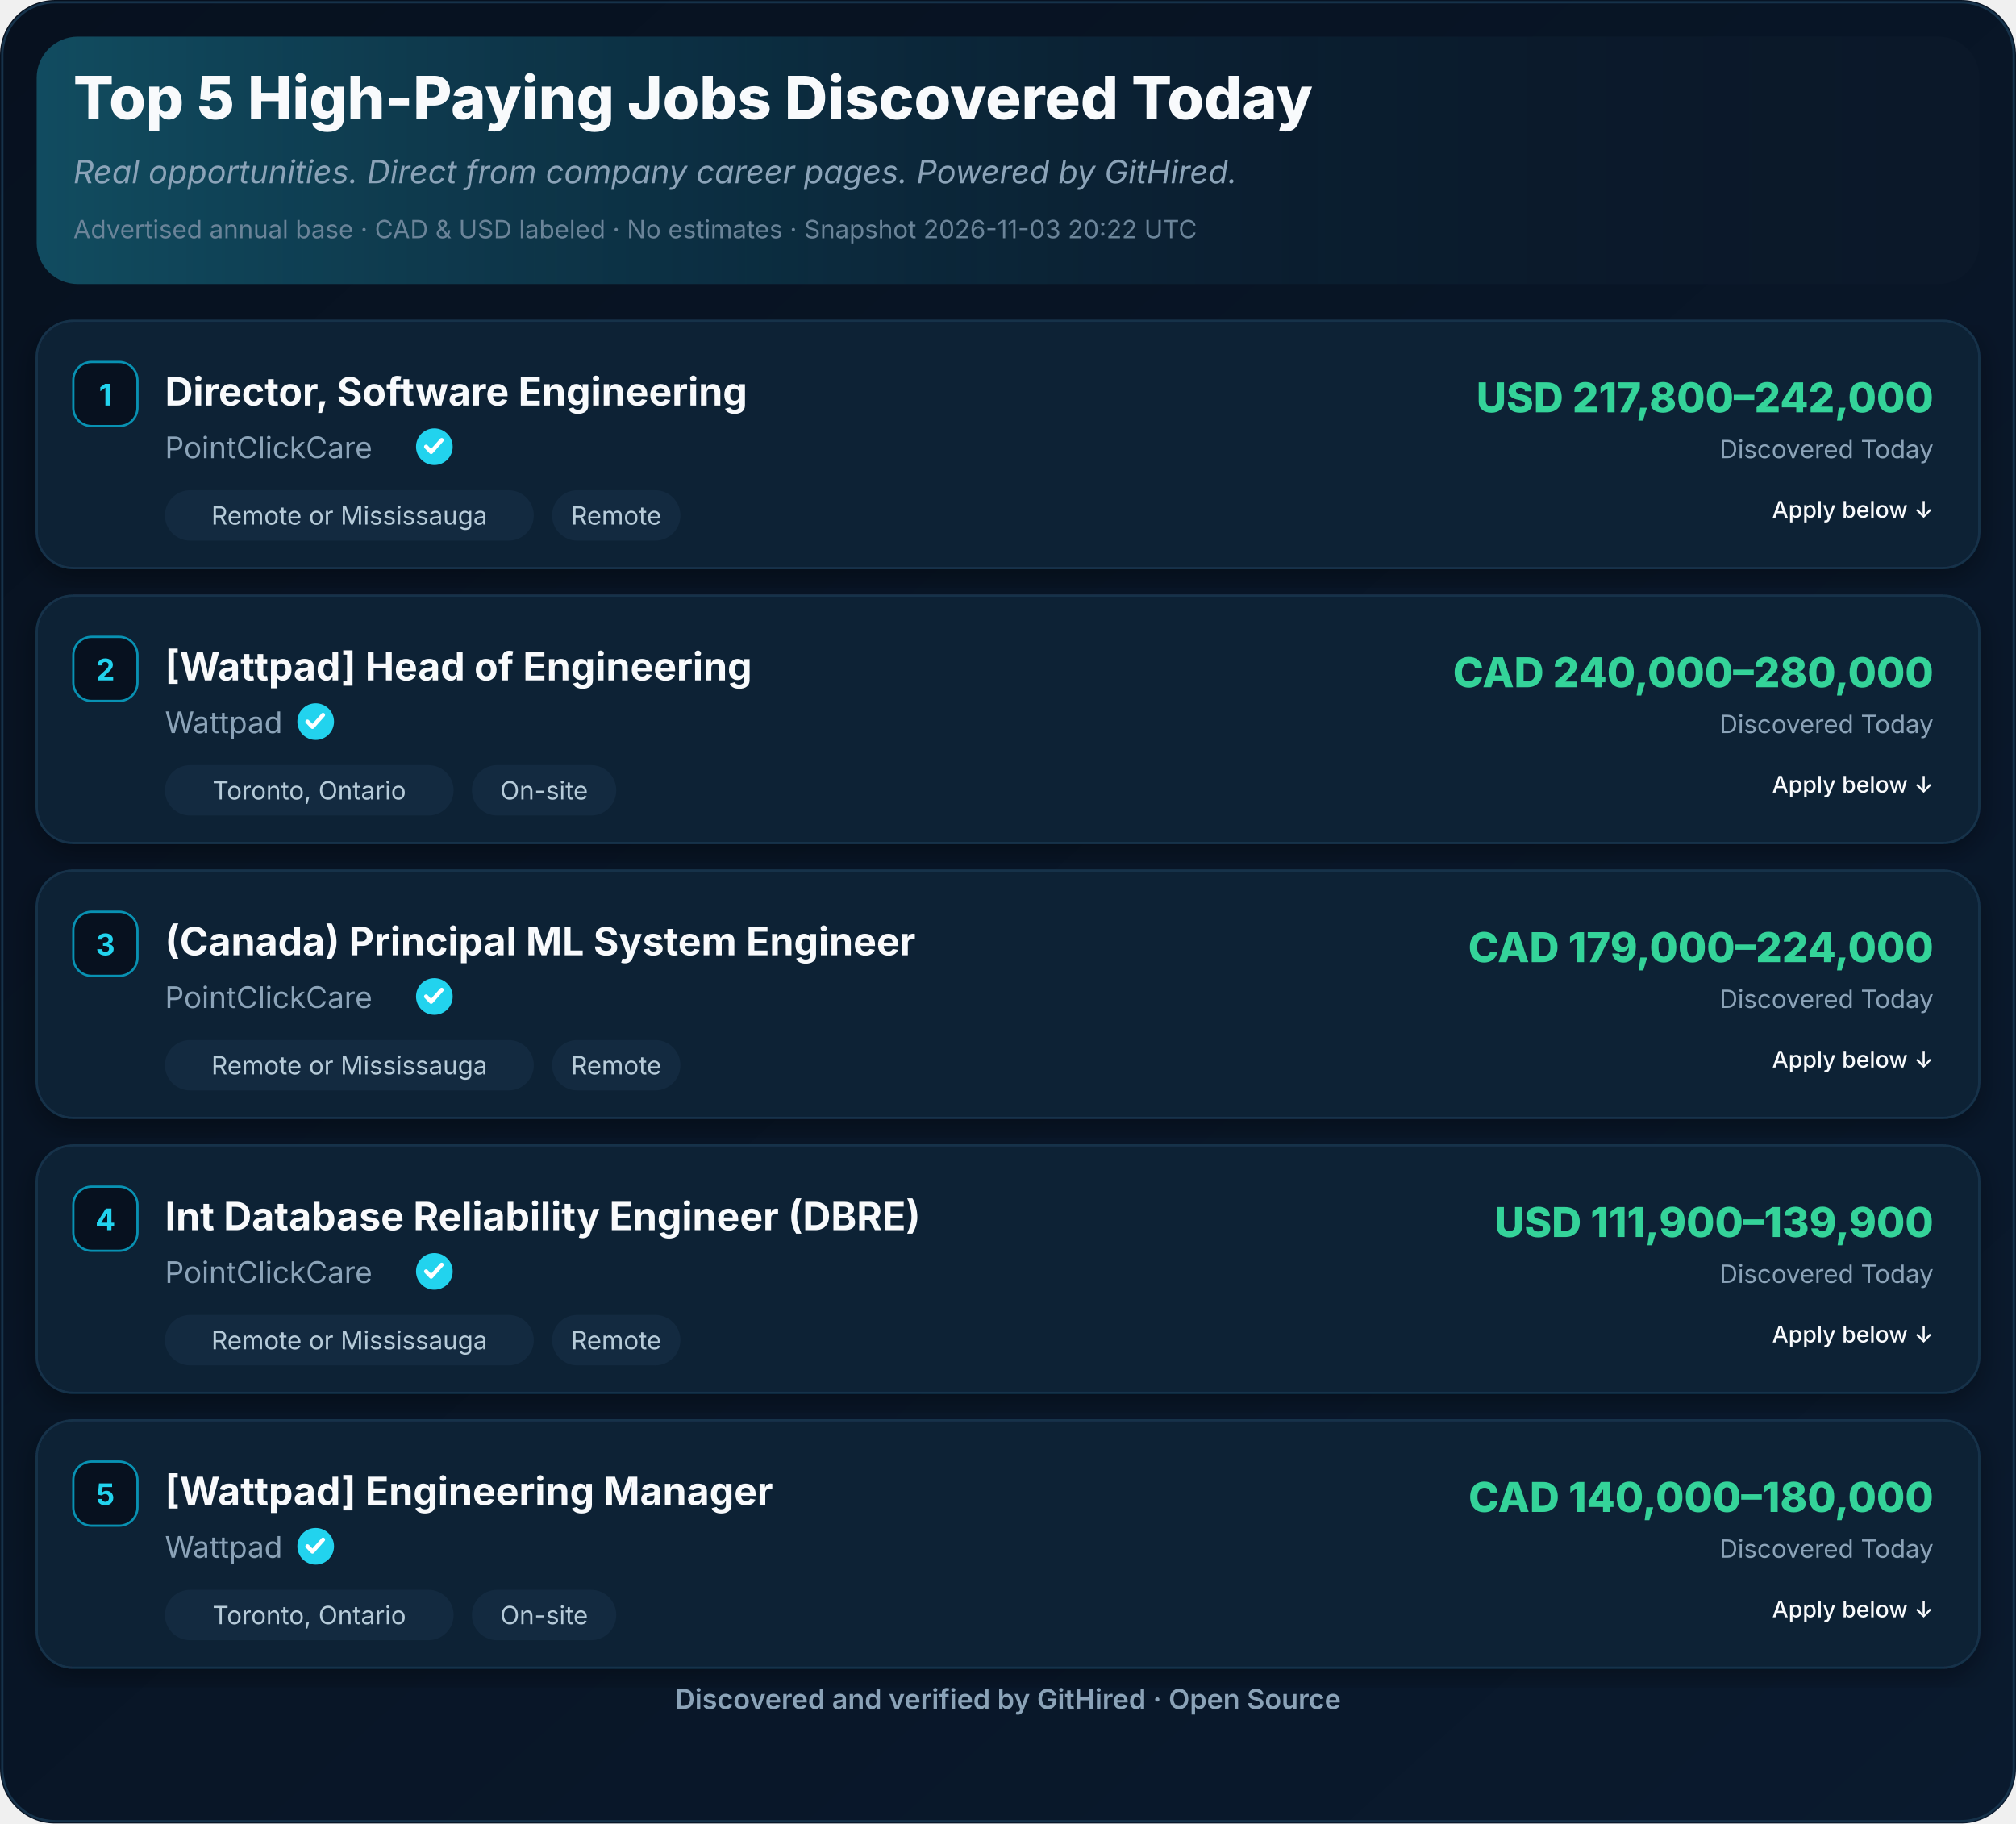
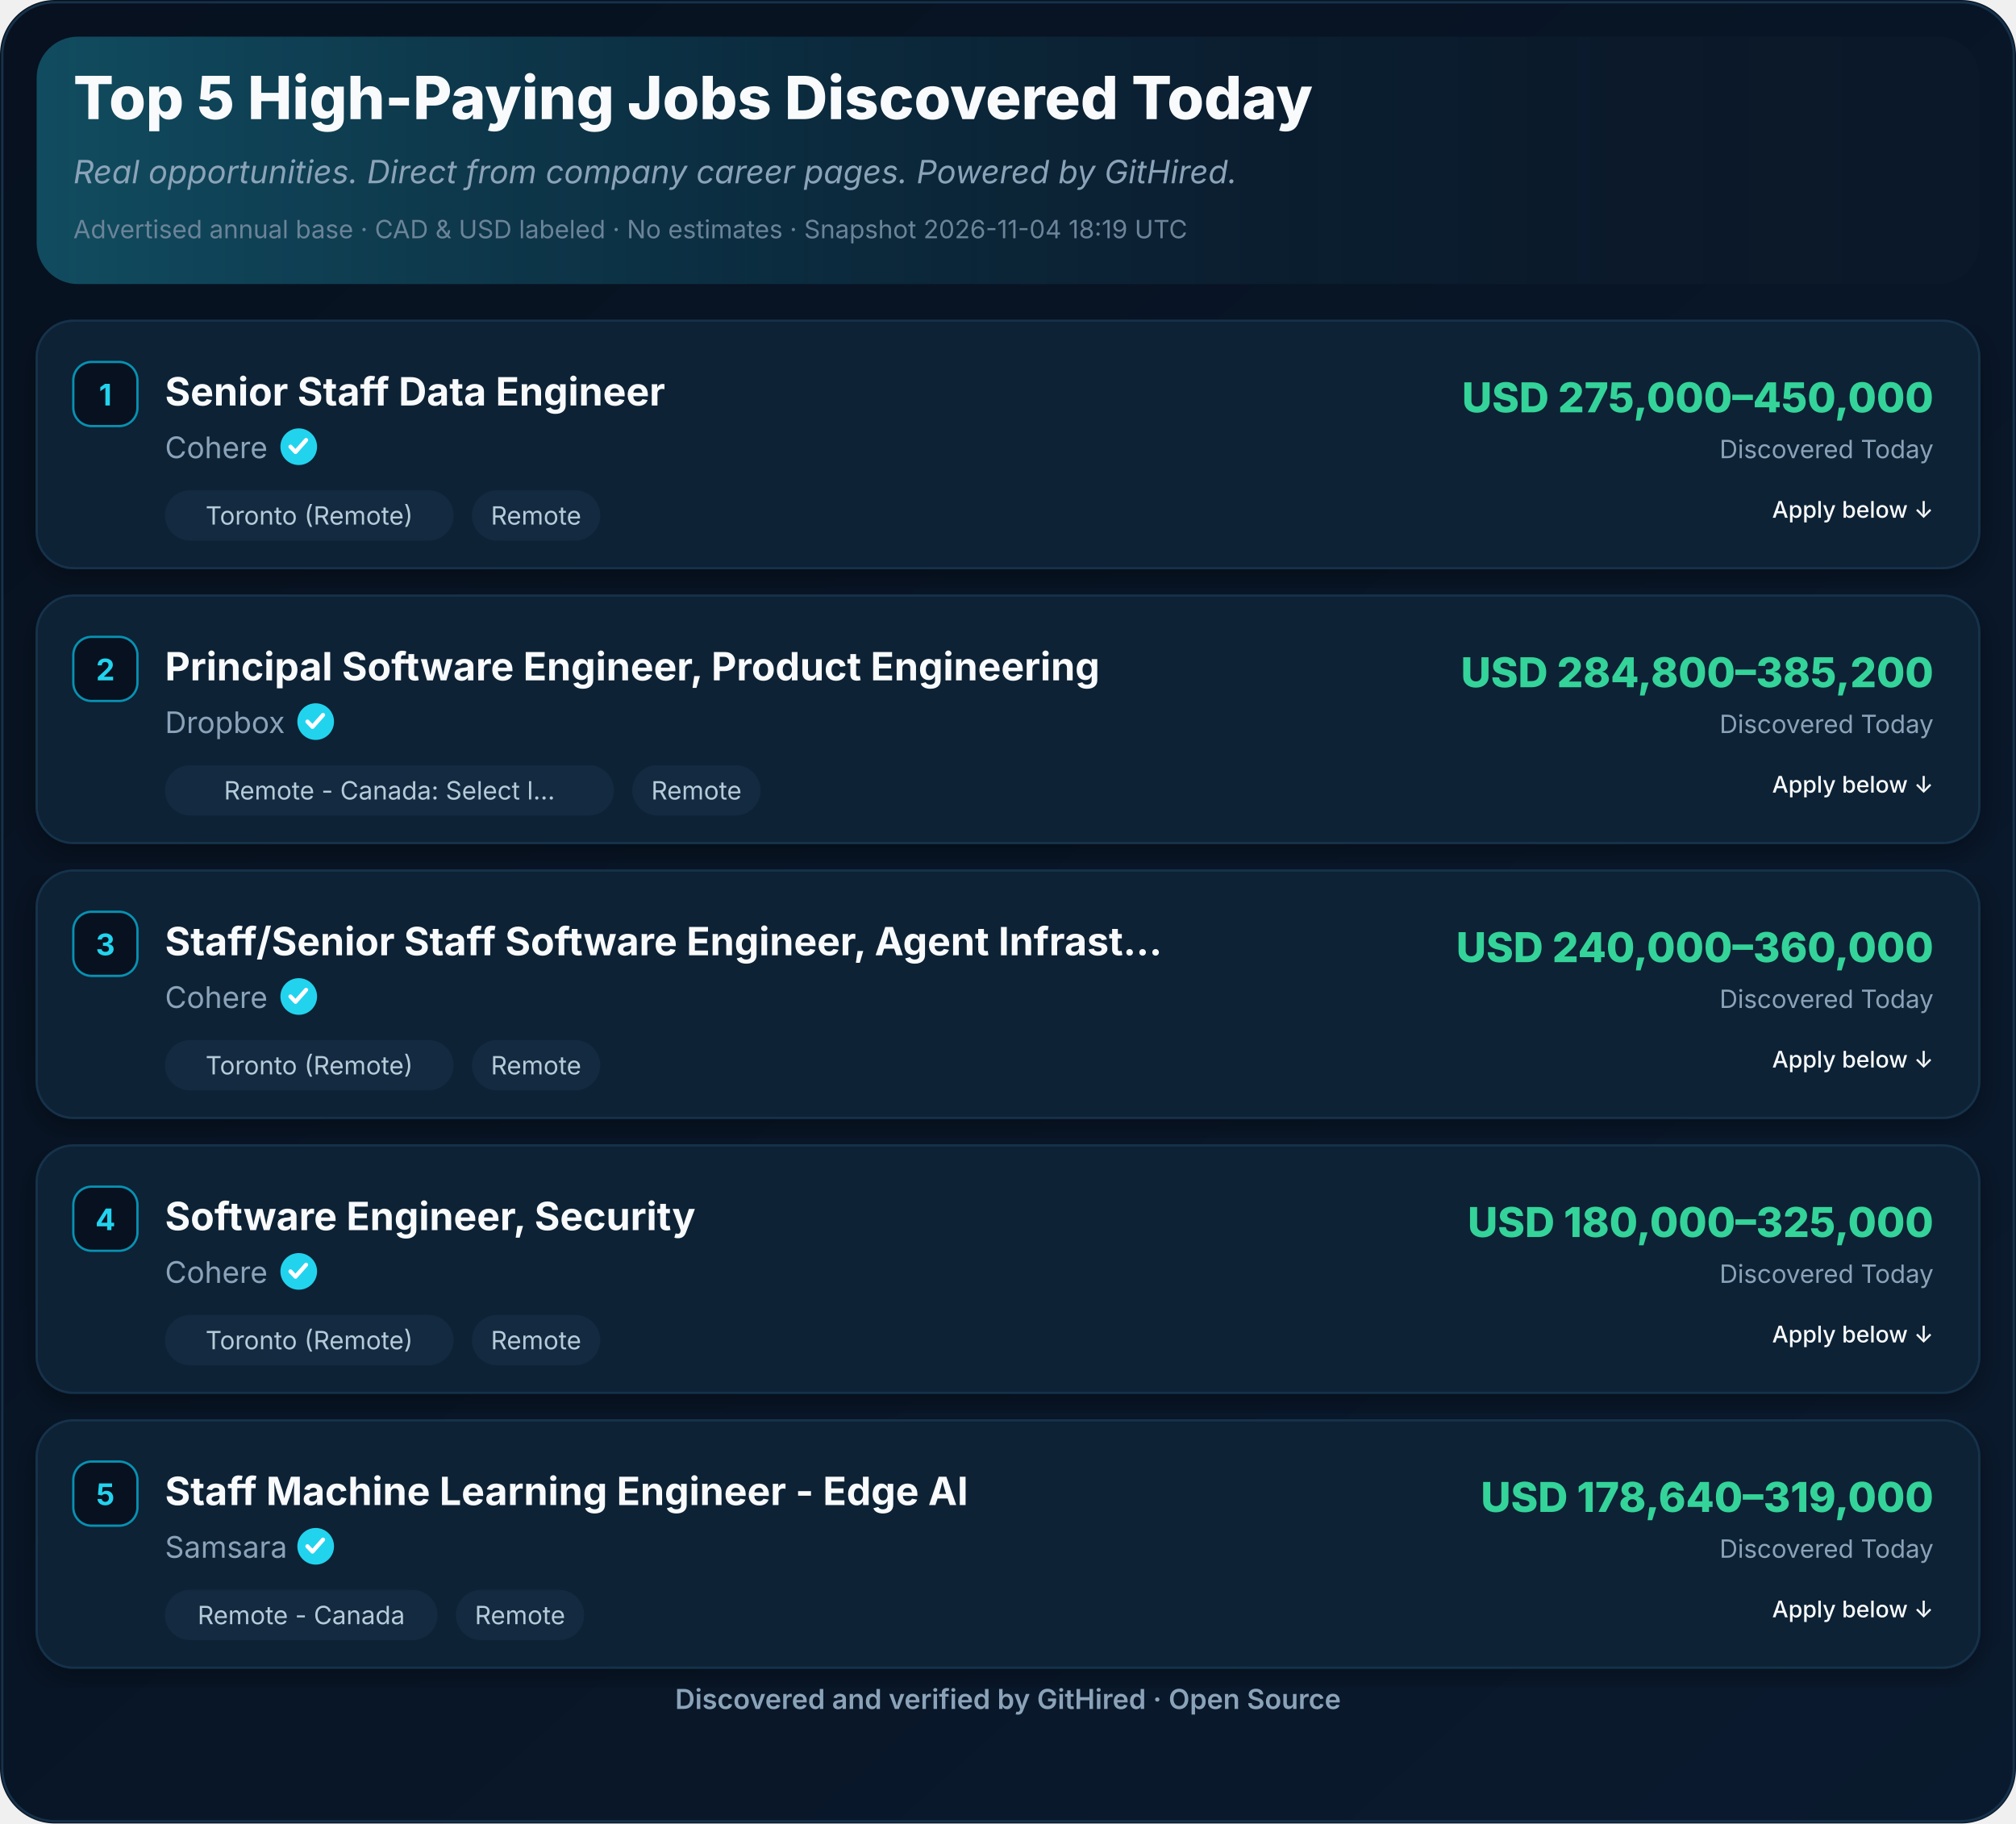
<svg xmlns="http://www.w3.org/2000/svg" width="880" height="796" viewBox="0 0 880 796" role="img" aria-label="Top 5 High-Paying Jobs Discovered Today">
  <defs>
    <linearGradient id="ghBg" x1="0" y1="0" x2="1" y2="1">
      <stop offset="0%" stop-color="#07111F" />
      <stop offset="100%" stop-color="#0A1A2E" />
    </linearGradient>
    <linearGradient id="ghHeader" x1="0" y1="0" x2="1" y2="0">
      <stop offset="0%" stop-color="#22D3EE" stop-opacity="0.28" />
      <stop offset="55%" stop-color="#0891B2" stop-opacity="0.08" />
      <stop offset="100%" stop-color="#07111F" stop-opacity="0" />
    </linearGradient>
    <filter id="ghShadow" x="-2%" y="-2%" width="104%" height="110%">
      <feDropShadow dx="0" dy="4" stdDeviation="6" flood-color="#000" flood-opacity="0.35" />
    </filter>
  </defs>
  <rect width="880" height="796" rx="24" fill="url(#ghBg)" />
  <rect x="1" y="1" width="878" height="794" rx="23" fill="none" stroke="#16324A" stroke-width="1" />
  <rect x="16" y="16" width="848" height="108" rx="18" fill="#0B1829" />
  <rect x="16" y="16" width="848" height="108" rx="18" fill="url(#ghHeader)" />
  <text x="32" y="52" font-family="Inter,Segoe UI,Helvetica,Arial,sans-serif" font-size="26" font-weight="800" fill="#F8FAFC">Top 5 High-Paying Jobs Discovered Today</text>
  <text x="32" y="80" font-family="Inter,Segoe UI,Helvetica,Arial,sans-serif" font-size="14" font-style="italic" fill="#8BA3B8">Real opportunities. Direct from company career pages. Powered by GitHired.</text>
-   <text x="32" y="104" font-family="Inter,Segoe UI,Helvetica,Arial,sans-serif" font-size="11" fill="#6B8499">Advertised annual base · CAD &amp; USD labeled · No estimates · Snapshot 2026-11-03 20:22 UTC</text>
+   <text x="32" y="104" font-family="Inter,Segoe UI,Helvetica,Arial,sans-serif" font-size="11" fill="#6B8499">Advertised annual base · CAD &amp; USD labeled · No estimates · Snapshot 2026-11-04 18:19 UTC</text>
  <g filter="url(#ghShadow)">
    <rect x="16" y="140" width="848" height="108" rx="16" fill="#0F2136" stroke="#16324A" />
  </g>
  <rect x="32" y="158" width="28" height="28" rx="8" fill="#07111F" stroke="#0891B2" />
  <text x="46" y="177" text-anchor="middle" font-family="Inter,Segoe UI,Helvetica,Arial,sans-serif" font-size="13" font-weight="700" fill="#22D3EE">1</text>
-   <text x="72" y="177" font-family="Inter,Segoe UI,Helvetica,Arial,sans-serif" font-size="17" font-weight="700" fill="#F8FAFC">Director, Software Engineering</text>
-   <text x="72.0" y="200" font-family="Inter,Segoe UI,Helvetica,Arial,sans-serif" font-size="13" fill="#8BA3B8">PointClickCare</text>
-   <circle cx="189.6" cy="195.0" r="8" fill="#22D3EE" />
-   <path d="M186.0,195.0 l2.2,2.3 l4.6,-5.2" fill="none" stroke="#fff" stroke-width="1.8" stroke-linecap="round" stroke-linejoin="round" />
-   <rect x="72.0" y="214.0" width="161.0" height="22" rx="11" fill="#132A40" />
-   <text x="152.5" y="229.0" text-anchor="middle" font-family="Inter,Segoe UI,Helvetica,Arial,sans-serif" font-size="11" fill="#B6CBD9">Remote or Mississauga</text>
-   <rect x="241.0" y="214.0" width="56.0" height="22" rx="11" fill="#132A40" />
-   <text x="269.0" y="229.0" text-anchor="middle" font-family="Inter,Segoe UI,Helvetica,Arial,sans-serif" font-size="11" fill="#B6CBD9">Remote</text>
-   <text x="844" y="180" text-anchor="end" font-family="Inter,Segoe UI,Helvetica,Arial,sans-serif" font-size="18" font-weight="800" fill="#34D399">USD 217,800–242,000</text>
+   <text x="72" y="177" font-family="Inter,Segoe UI,Helvetica,Arial,sans-serif" font-size="17" font-weight="700" fill="#F8FAFC">Senior Staff Data Engineer</text>
+   <text x="72.0" y="200" font-family="Inter,Segoe UI,Helvetica,Arial,sans-serif" font-size="13" fill="#8BA3B8">Cohere</text>
+   <circle cx="130.4" cy="195.0" r="8" fill="#22D3EE" />
+   <path d="M126.8,195.0 l2.2,2.3 l4.6,-5.2" fill="none" stroke="#fff" stroke-width="1.8" stroke-linecap="round" stroke-linejoin="round" />
+   <rect x="72.0" y="214.0" width="126.0" height="22" rx="11" fill="#132A40" />
+   <text x="135.0" y="229.0" text-anchor="middle" font-family="Inter,Segoe UI,Helvetica,Arial,sans-serif" font-size="11" fill="#B6CBD9">Toronto (Remote)</text>
+   <rect x="206.0" y="214.0" width="56.0" height="22" rx="11" fill="#132A40" />
+   <text x="234.0" y="229.0" text-anchor="middle" font-family="Inter,Segoe UI,Helvetica,Arial,sans-serif" font-size="11" fill="#B6CBD9">Remote</text>
+   <text x="844" y="180" text-anchor="end" font-family="Inter,Segoe UI,Helvetica,Arial,sans-serif" font-size="18" font-weight="800" fill="#34D399">USD 275,000–450,000</text>
  <text x="844" y="200" text-anchor="end" font-family="Inter,Segoe UI,Helvetica,Arial,sans-serif" font-size="11" fill="#8BA3B8">Discovered Today</text>
  <text x="844.0" y="226.0" text-anchor="end" font-family="Inter,Segoe UI,Helvetica,Arial,sans-serif" font-size="10" font-weight="500" fill="#F8FAFC">Apply below ↓</text>
  <g filter="url(#ghShadow)">
    <rect x="16" y="260" width="848" height="108" rx="16" fill="#0F2136" stroke="#16324A" />
  </g>
  <rect x="32" y="278" width="28" height="28" rx="8" fill="#07111F" stroke="#0891B2" />
  <text x="46" y="297" text-anchor="middle" font-family="Inter,Segoe UI,Helvetica,Arial,sans-serif" font-size="13" font-weight="700" fill="#22D3EE">2</text>
-   <text x="72" y="297" font-family="Inter,Segoe UI,Helvetica,Arial,sans-serif" font-size="17" font-weight="700" fill="#F8FAFC">[Wattpad] Head of Engineering</text>
-   <text x="72.0" y="320" font-family="Inter,Segoe UI,Helvetica,Arial,sans-serif" font-size="13" fill="#8BA3B8">Wattpad</text>
+   <text x="72" y="297" font-family="Inter,Segoe UI,Helvetica,Arial,sans-serif" font-size="17" font-weight="700" fill="#F8FAFC">Principal Software Engineer, Product Engineering</text>
+   <text x="72.0" y="320" font-family="Inter,Segoe UI,Helvetica,Arial,sans-serif" font-size="13" fill="#8BA3B8">Dropbox</text>
  <circle cx="137.8" cy="315.0" r="8" fill="#22D3EE" />
  <path d="M134.2,315.0 l2.2,2.3 l4.6,-5.2" fill="none" stroke="#fff" stroke-width="1.8" stroke-linecap="round" stroke-linejoin="round" />
-   <rect x="72.0" y="334.0" width="126.0" height="22" rx="11" fill="#132A40" />
-   <text x="135.0" y="349.0" text-anchor="middle" font-family="Inter,Segoe UI,Helvetica,Arial,sans-serif" font-size="11" fill="#B6CBD9">Toronto, Ontario</text>
-   <rect x="206.0" y="334.0" width="63.0" height="22" rx="11" fill="#132A40" />
-   <text x="237.5" y="349.0" text-anchor="middle" font-family="Inter,Segoe UI,Helvetica,Arial,sans-serif" font-size="11" fill="#B6CBD9">On-site</text>
-   <text x="844" y="300" text-anchor="end" font-family="Inter,Segoe UI,Helvetica,Arial,sans-serif" font-size="18" font-weight="800" fill="#34D399">CAD 240,000–280,000</text>
+   <rect x="72.0" y="334.0" width="196.0" height="22" rx="11" fill="#132A40" />
+   <text x="170.0" y="349.0" text-anchor="middle" font-family="Inter,Segoe UI,Helvetica,Arial,sans-serif" font-size="11" fill="#B6CBD9">Remote - Canada: Select l…</text>
+   <rect x="276.0" y="334.0" width="56.0" height="22" rx="11" fill="#132A40" />
+   <text x="304.0" y="349.0" text-anchor="middle" font-family="Inter,Segoe UI,Helvetica,Arial,sans-serif" font-size="11" fill="#B6CBD9">Remote</text>
+   <text x="844" y="300" text-anchor="end" font-family="Inter,Segoe UI,Helvetica,Arial,sans-serif" font-size="18" font-weight="800" fill="#34D399">USD 284,800–385,200</text>
  <text x="844" y="320" text-anchor="end" font-family="Inter,Segoe UI,Helvetica,Arial,sans-serif" font-size="11" fill="#8BA3B8">Discovered Today</text>
  <text x="844.0" y="346.0" text-anchor="end" font-family="Inter,Segoe UI,Helvetica,Arial,sans-serif" font-size="10" font-weight="500" fill="#F8FAFC">Apply below ↓</text>
  <g filter="url(#ghShadow)">
    <rect x="16" y="380" width="848" height="108" rx="16" fill="#0F2136" stroke="#16324A" />
  </g>
  <rect x="32" y="398" width="28" height="28" rx="8" fill="#07111F" stroke="#0891B2" />
  <text x="46" y="417" text-anchor="middle" font-family="Inter,Segoe UI,Helvetica,Arial,sans-serif" font-size="13" font-weight="700" fill="#22D3EE">3</text>
-   <text x="72" y="417" font-family="Inter,Segoe UI,Helvetica,Arial,sans-serif" font-size="17" font-weight="700" fill="#F8FAFC">(Canada) Principal ML System Engineer</text>
-   <text x="72.0" y="440" font-family="Inter,Segoe UI,Helvetica,Arial,sans-serif" font-size="13" fill="#8BA3B8">PointClickCare</text>
-   <circle cx="189.6" cy="435.0" r="8" fill="#22D3EE" />
-   <path d="M186.0,435.0 l2.2,2.3 l4.6,-5.2" fill="none" stroke="#fff" stroke-width="1.8" stroke-linecap="round" stroke-linejoin="round" />
-   <rect x="72.0" y="454.0" width="161.0" height="22" rx="11" fill="#132A40" />
-   <text x="152.5" y="469.0" text-anchor="middle" font-family="Inter,Segoe UI,Helvetica,Arial,sans-serif" font-size="11" fill="#B6CBD9">Remote or Mississauga</text>
-   <rect x="241.0" y="454.0" width="56.0" height="22" rx="11" fill="#132A40" />
-   <text x="269.0" y="469.0" text-anchor="middle" font-family="Inter,Segoe UI,Helvetica,Arial,sans-serif" font-size="11" fill="#B6CBD9">Remote</text>
-   <text x="844" y="420" text-anchor="end" font-family="Inter,Segoe UI,Helvetica,Arial,sans-serif" font-size="18" font-weight="800" fill="#34D399">CAD 179,000–224,000</text>
+   <text x="72" y="417" font-family="Inter,Segoe UI,Helvetica,Arial,sans-serif" font-size="17" font-weight="700" fill="#F8FAFC">Staff/Senior Staff Software Engineer, Agent Infrast…</text>
+   <text x="72.0" y="440" font-family="Inter,Segoe UI,Helvetica,Arial,sans-serif" font-size="13" fill="#8BA3B8">Cohere</text>
+   <circle cx="130.4" cy="435.0" r="8" fill="#22D3EE" />
+   <path d="M126.8,435.0 l2.2,2.3 l4.6,-5.2" fill="none" stroke="#fff" stroke-width="1.8" stroke-linecap="round" stroke-linejoin="round" />
+   <rect x="72.0" y="454.0" width="126.0" height="22" rx="11" fill="#132A40" />
+   <text x="135.0" y="469.0" text-anchor="middle" font-family="Inter,Segoe UI,Helvetica,Arial,sans-serif" font-size="11" fill="#B6CBD9">Toronto (Remote)</text>
+   <rect x="206.0" y="454.0" width="56.0" height="22" rx="11" fill="#132A40" />
+   <text x="234.0" y="469.0" text-anchor="middle" font-family="Inter,Segoe UI,Helvetica,Arial,sans-serif" font-size="11" fill="#B6CBD9">Remote</text>
+   <text x="844" y="420" text-anchor="end" font-family="Inter,Segoe UI,Helvetica,Arial,sans-serif" font-size="18" font-weight="800" fill="#34D399">USD 240,000–360,000</text>
  <text x="844" y="440" text-anchor="end" font-family="Inter,Segoe UI,Helvetica,Arial,sans-serif" font-size="11" fill="#8BA3B8">Discovered Today</text>
  <text x="844.0" y="466.0" text-anchor="end" font-family="Inter,Segoe UI,Helvetica,Arial,sans-serif" font-size="10" font-weight="500" fill="#F8FAFC">Apply below ↓</text>
  <g filter="url(#ghShadow)">
    <rect x="16" y="500" width="848" height="108" rx="16" fill="#0F2136" stroke="#16324A" />
  </g>
  <rect x="32" y="518" width="28" height="28" rx="8" fill="#07111F" stroke="#0891B2" />
  <text x="46" y="537" text-anchor="middle" font-family="Inter,Segoe UI,Helvetica,Arial,sans-serif" font-size="13" font-weight="700" fill="#22D3EE">4</text>
-   <text x="72" y="537" font-family="Inter,Segoe UI,Helvetica,Arial,sans-serif" font-size="17" font-weight="700" fill="#F8FAFC">Int Database Reliability Engineer (DBRE)</text>
-   <text x="72.0" y="560" font-family="Inter,Segoe UI,Helvetica,Arial,sans-serif" font-size="13" fill="#8BA3B8">PointClickCare</text>
-   <circle cx="189.6" cy="555.0" r="8" fill="#22D3EE" />
-   <path d="M186.0,555.0 l2.2,2.3 l4.6,-5.2" fill="none" stroke="#fff" stroke-width="1.8" stroke-linecap="round" stroke-linejoin="round" />
-   <rect x="72.0" y="574.0" width="161.0" height="22" rx="11" fill="#132A40" />
-   <text x="152.5" y="589.0" text-anchor="middle" font-family="Inter,Segoe UI,Helvetica,Arial,sans-serif" font-size="11" fill="#B6CBD9">Remote or Mississauga</text>
-   <rect x="241.0" y="574.0" width="56.0" height="22" rx="11" fill="#132A40" />
-   <text x="269.0" y="589.0" text-anchor="middle" font-family="Inter,Segoe UI,Helvetica,Arial,sans-serif" font-size="11" fill="#B6CBD9">Remote</text>
-   <text x="844" y="540" text-anchor="end" font-family="Inter,Segoe UI,Helvetica,Arial,sans-serif" font-size="18" font-weight="800" fill="#34D399">USD 111,900–139,900</text>
+   <text x="72" y="537" font-family="Inter,Segoe UI,Helvetica,Arial,sans-serif" font-size="17" font-weight="700" fill="#F8FAFC">Software Engineer, Security</text>
+   <text x="72.0" y="560" font-family="Inter,Segoe UI,Helvetica,Arial,sans-serif" font-size="13" fill="#8BA3B8">Cohere</text>
+   <circle cx="130.4" cy="555.0" r="8" fill="#22D3EE" />
+   <path d="M126.8,555.0 l2.2,2.3 l4.6,-5.2" fill="none" stroke="#fff" stroke-width="1.8" stroke-linecap="round" stroke-linejoin="round" />
+   <rect x="72.0" y="574.0" width="126.0" height="22" rx="11" fill="#132A40" />
+   <text x="135.0" y="589.0" text-anchor="middle" font-family="Inter,Segoe UI,Helvetica,Arial,sans-serif" font-size="11" fill="#B6CBD9">Toronto (Remote)</text>
+   <rect x="206.0" y="574.0" width="56.0" height="22" rx="11" fill="#132A40" />
+   <text x="234.0" y="589.0" text-anchor="middle" font-family="Inter,Segoe UI,Helvetica,Arial,sans-serif" font-size="11" fill="#B6CBD9">Remote</text>
+   <text x="844" y="540" text-anchor="end" font-family="Inter,Segoe UI,Helvetica,Arial,sans-serif" font-size="18" font-weight="800" fill="#34D399">USD 180,000–325,000</text>
  <text x="844" y="560" text-anchor="end" font-family="Inter,Segoe UI,Helvetica,Arial,sans-serif" font-size="11" fill="#8BA3B8">Discovered Today</text>
  <text x="844.0" y="586.0" text-anchor="end" font-family="Inter,Segoe UI,Helvetica,Arial,sans-serif" font-size="10" font-weight="500" fill="#F8FAFC">Apply below ↓</text>
  <g filter="url(#ghShadow)">
    <rect x="16" y="620" width="848" height="108" rx="16" fill="#0F2136" stroke="#16324A" />
  </g>
  <rect x="32" y="638" width="28" height="28" rx="8" fill="#07111F" stroke="#0891B2" />
  <text x="46" y="657" text-anchor="middle" font-family="Inter,Segoe UI,Helvetica,Arial,sans-serif" font-size="13" font-weight="700" fill="#22D3EE">5</text>
-   <text x="72" y="657" font-family="Inter,Segoe UI,Helvetica,Arial,sans-serif" font-size="17" font-weight="700" fill="#F8FAFC">[Wattpad] Engineering Manager</text>
-   <text x="72.0" y="680" font-family="Inter,Segoe UI,Helvetica,Arial,sans-serif" font-size="13" fill="#8BA3B8">Wattpad</text>
+   <text x="72" y="657" font-family="Inter,Segoe UI,Helvetica,Arial,sans-serif" font-size="17" font-weight="700" fill="#F8FAFC">Staff Machine Learning Engineer - Edge AI</text>
+   <text x="72.0" y="680" font-family="Inter,Segoe UI,Helvetica,Arial,sans-serif" font-size="13" fill="#8BA3B8">Samsara</text>
  <circle cx="137.8" cy="675.0" r="8" fill="#22D3EE" />
  <path d="M134.2,675.0 l2.2,2.3 l4.6,-5.2" fill="none" stroke="#fff" stroke-width="1.8" stroke-linecap="round" stroke-linejoin="round" />
-   <rect x="72.0" y="694.0" width="126.0" height="22" rx="11" fill="#132A40" />
-   <text x="135.0" y="709.0" text-anchor="middle" font-family="Inter,Segoe UI,Helvetica,Arial,sans-serif" font-size="11" fill="#B6CBD9">Toronto, Ontario</text>
-   <rect x="206.0" y="694.0" width="63.0" height="22" rx="11" fill="#132A40" />
-   <text x="237.5" y="709.0" text-anchor="middle" font-family="Inter,Segoe UI,Helvetica,Arial,sans-serif" font-size="11" fill="#B6CBD9">On-site</text>
-   <text x="844" y="660" text-anchor="end" font-family="Inter,Segoe UI,Helvetica,Arial,sans-serif" font-size="18" font-weight="800" fill="#34D399">CAD 140,000–180,000</text>
+   <rect x="72.0" y="694.0" width="119.0" height="22" rx="11" fill="#132A40" />
+   <text x="131.5" y="709.0" text-anchor="middle" font-family="Inter,Segoe UI,Helvetica,Arial,sans-serif" font-size="11" fill="#B6CBD9">Remote - Canada</text>
+   <rect x="199.0" y="694.0" width="56.0" height="22" rx="11" fill="#132A40" />
+   <text x="227.0" y="709.0" text-anchor="middle" font-family="Inter,Segoe UI,Helvetica,Arial,sans-serif" font-size="11" fill="#B6CBD9">Remote</text>
+   <text x="844" y="660" text-anchor="end" font-family="Inter,Segoe UI,Helvetica,Arial,sans-serif" font-size="18" font-weight="800" fill="#34D399">USD 178,640–319,000</text>
  <text x="844" y="680" text-anchor="end" font-family="Inter,Segoe UI,Helvetica,Arial,sans-serif" font-size="11" fill="#8BA3B8">Discovered Today</text>
  <text x="844.0" y="706.0" text-anchor="end" font-family="Inter,Segoe UI,Helvetica,Arial,sans-serif" font-size="10" font-weight="500" fill="#F8FAFC">Apply below ↓</text>
  <text x="440.0" y="746" text-anchor="middle" font-family="Inter,Segoe UI,Helvetica,Arial,sans-serif" font-size="12" font-weight="600" fill="#8BA3B8">Discovered and verified by GitHired · Open Source</text>
</svg>
